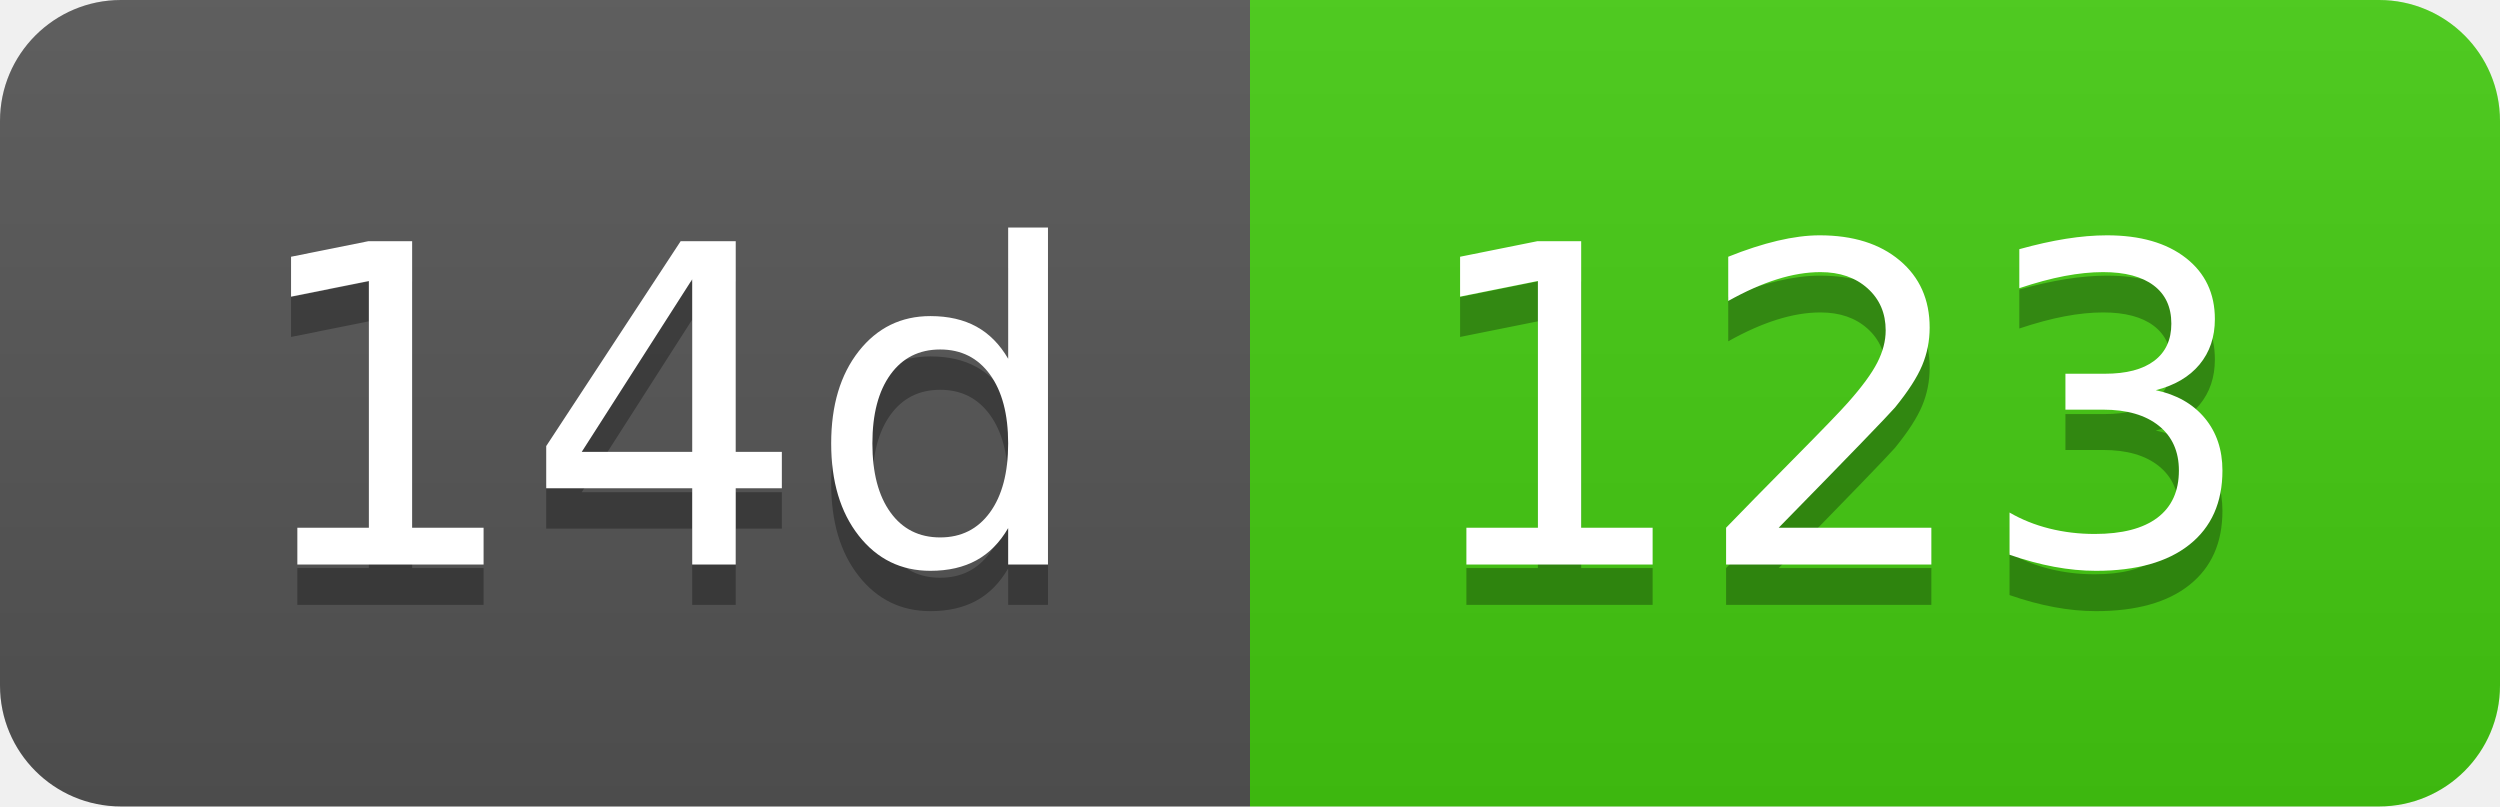
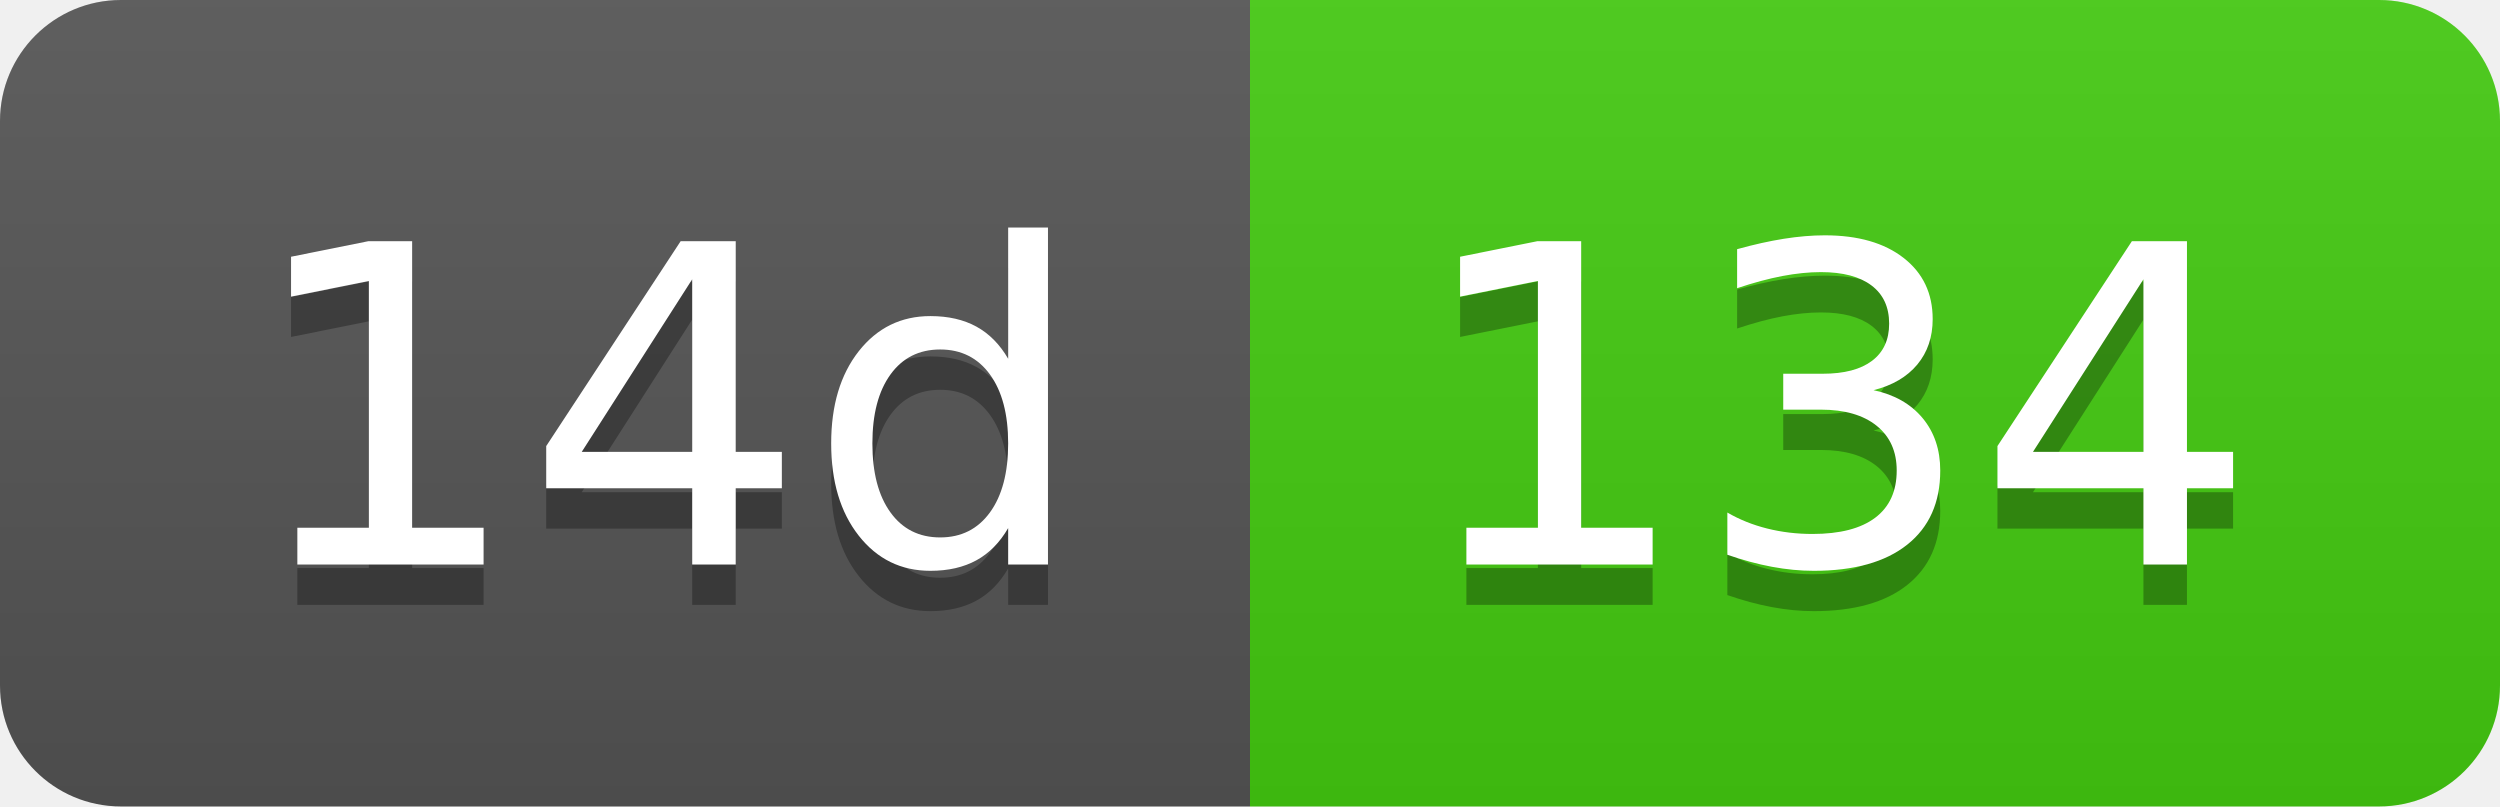
- <svg xmlns="http://www.w3.org/2000/svg" width="62" height="20" role="img" aria-label="14d: 123">
+ <svg xmlns="http://www.w3.org/2000/svg" width="62" height="20" role="img" aria-label="14d: 134">
  <linearGradient id="s" x2="0" y2="100%">
    <stop offset="0" stop-color="#bbb" stop-opacity=".1" />
    <stop offset="1" stop-opacity=".1" />
  </linearGradient>
  <clipPath id="r">
    <rect width="62" height="20" rx="3" fill="#fff" />
  </clipPath>
  <g clip-path="url(#r)">
    <rect width="31" height="20" fill="#555" />
    <rect x="31" width="31" height="20" fill="#4c1" />
    <rect width="62" height="20" fill="url(#s)" />
  </g>
  <g fill="#fff" text-anchor="middle" font-family="Verdana,Geneva,DejaVu Sans,sans-serif" text-rendering="geometricPrecision" font-size="110">
    <text aria-hidden="true" x="165" y="150" fill="#010101" fill-opacity=".3" transform="scale(.1)" textLength="210">14d</text>
    <text x="165" y="140" transform="scale(.1)" fill="#fff" textLength="210">14d</text>
-     <text aria-hidden="true" x="455" y="150" fill="#010101" fill-opacity=".3" transform="scale(.1)" textLength="210">123</text>
-     <text x="455" y="140" transform="scale(.1)" fill="#fff" textLength="210">123</text>
+     <text aria-hidden="true" x="455" y="150" fill="#010101" fill-opacity=".3" transform="scale(.1)" textLength="210">134</text>
+     <text x="455" y="140" transform="scale(.1)" fill="#fff" textLength="210">134</text>
  </g>
</svg>
